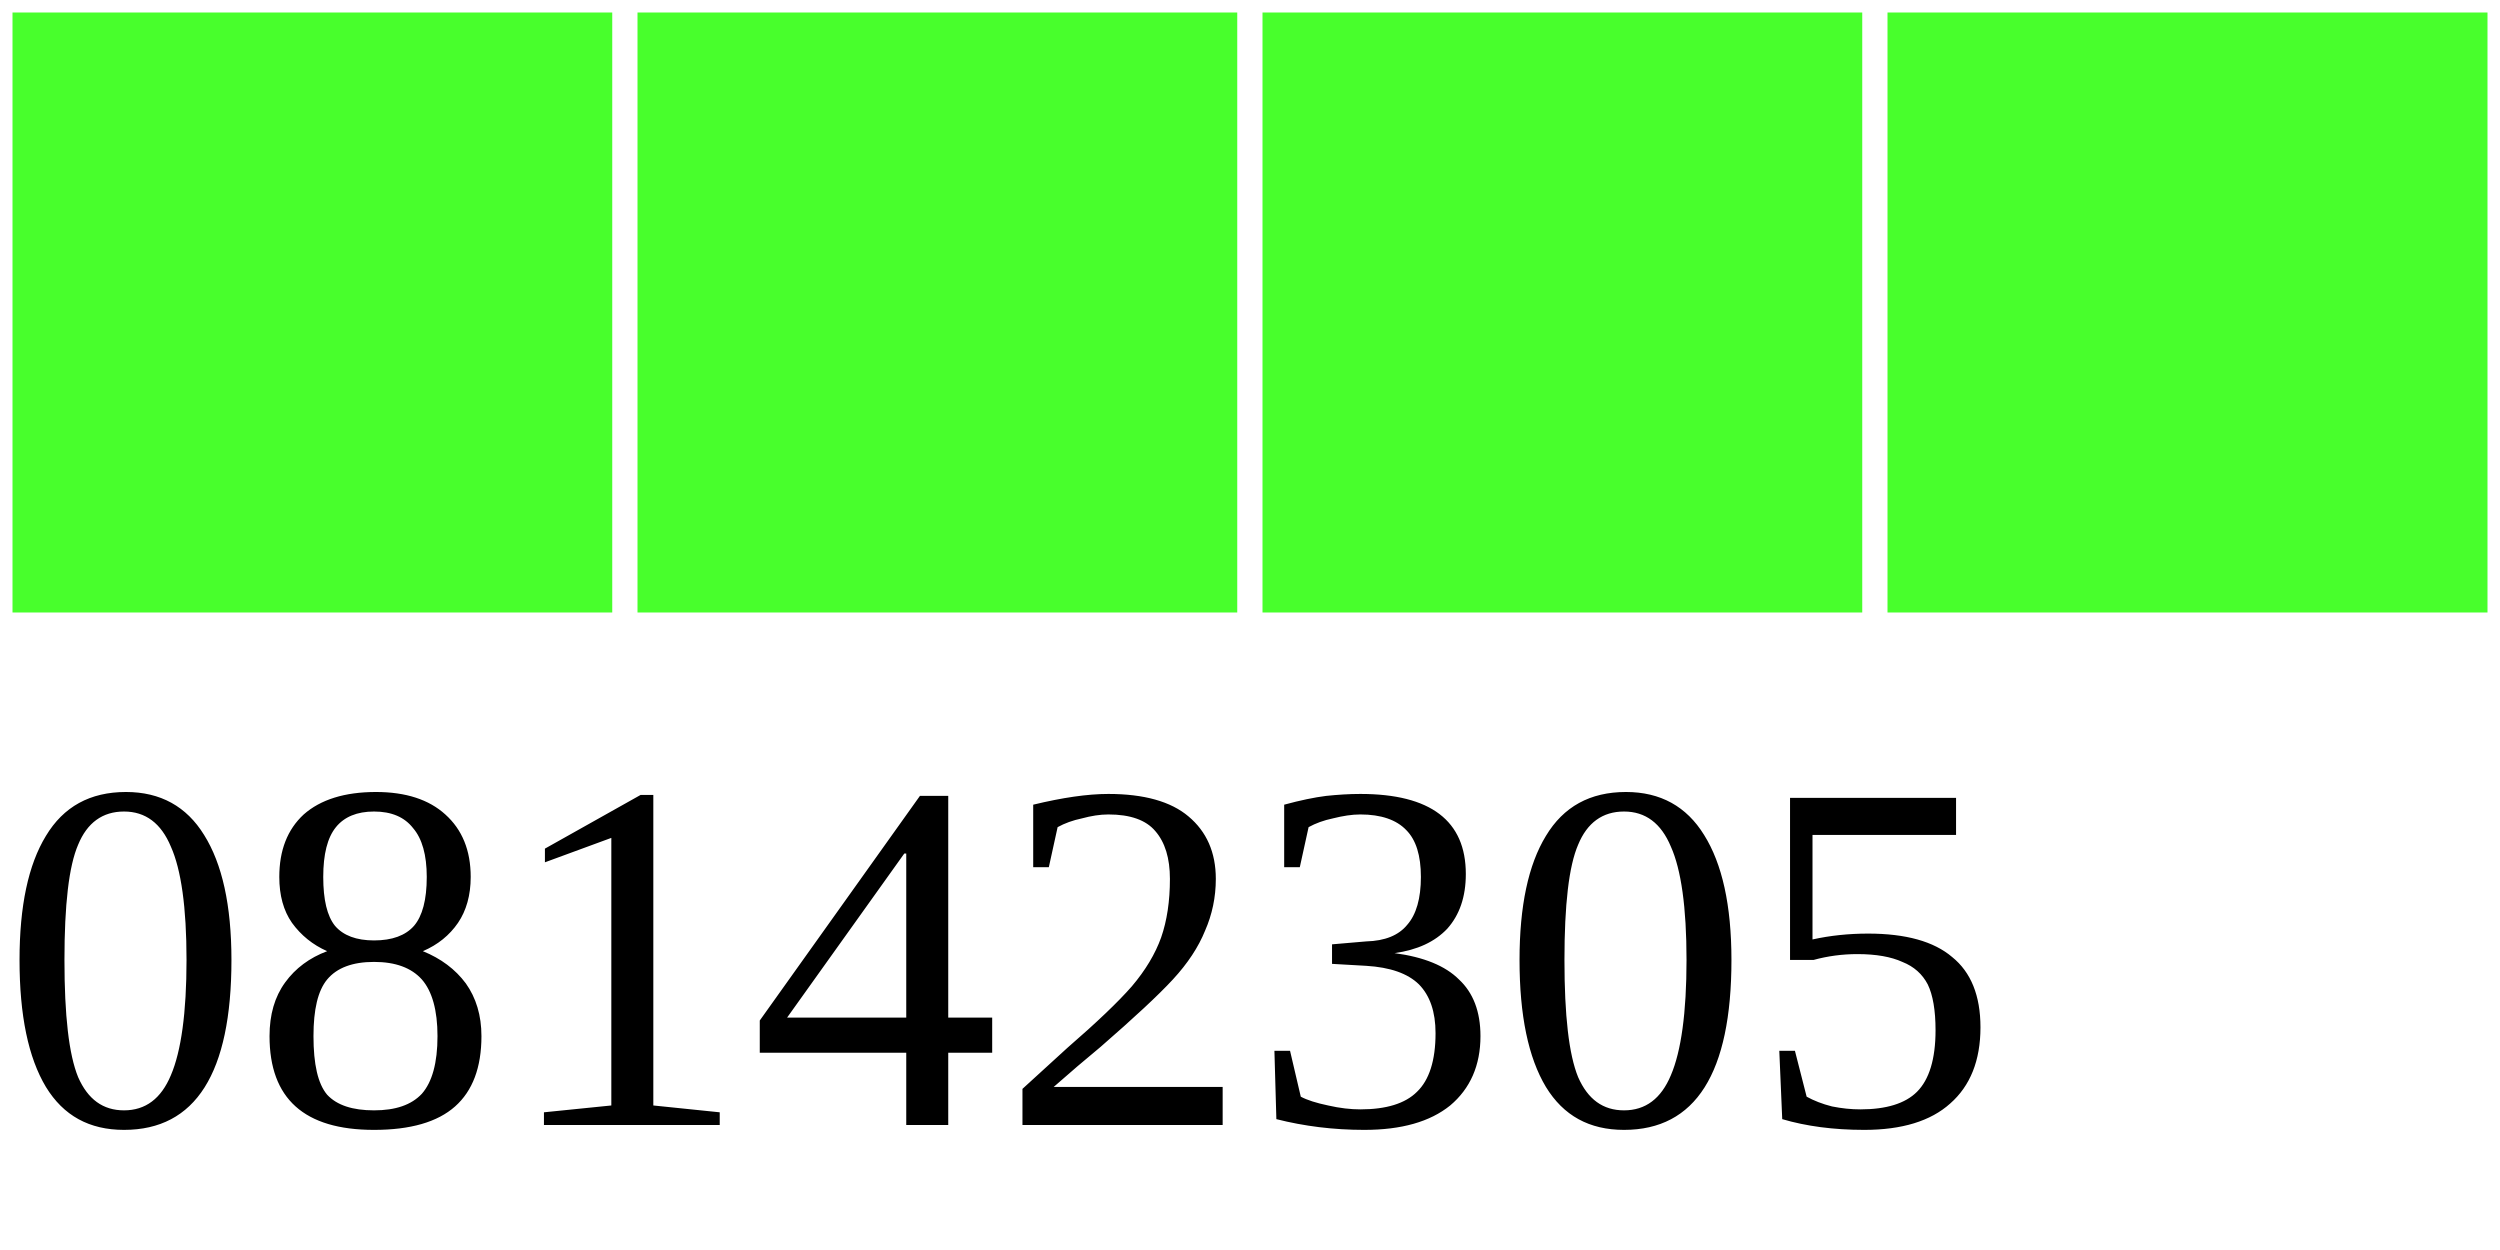
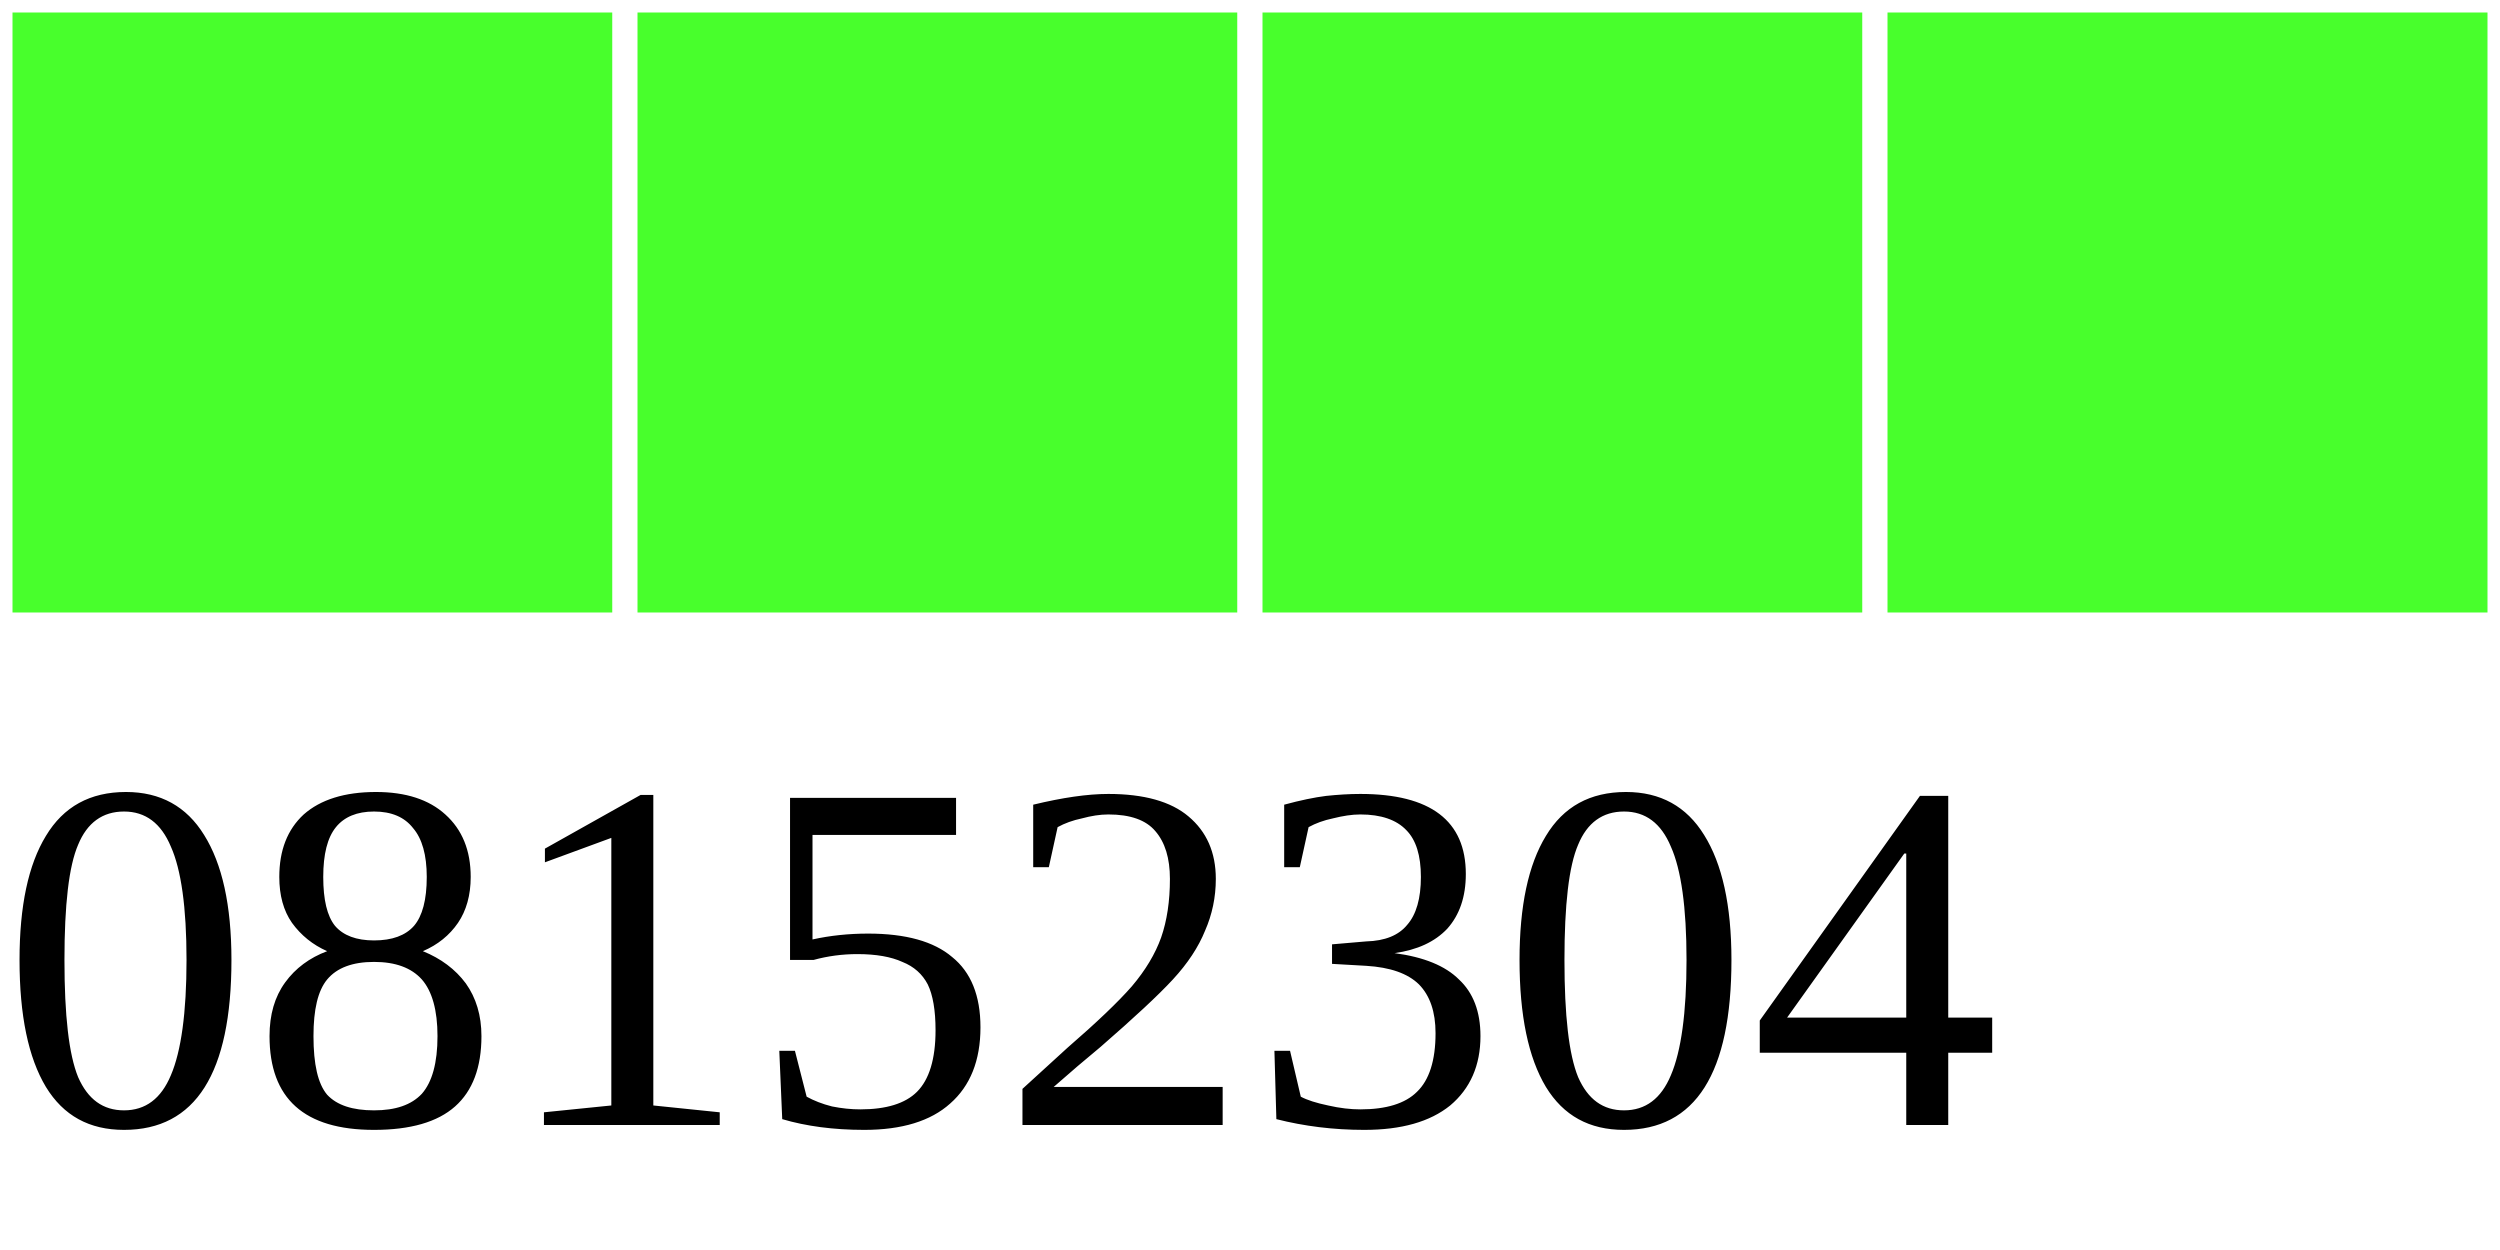
<svg xmlns="http://www.w3.org/2000/svg" width="40" height="20">
  <g>
    <rect width="10" height="10" style="fill:#48FF2C;stroke-width:0.4;stroke:rgb(255,255,255)" x="0" />
    <rect width="10" height="10" style="fill:#48FF2C;stroke-width:0.4;stroke:rgb(255,255,255)" x="10" />
    <rect width="10" height="10" style="fill:#48FF2C;stroke-width:0.4;stroke:rgb(255,255,255)" x="20" />
    <rect width="10" height="10" style="fill:#48FF2C;stroke-width:0.4;stroke:rgb(255,255,255)" x="30" />
-     <text x="0" y="18" fill="black" font-size="8">08142305</text>
+     <text x="0" y="18" fill="black" font-size="8">08152304</text>
  </g>
</svg>
